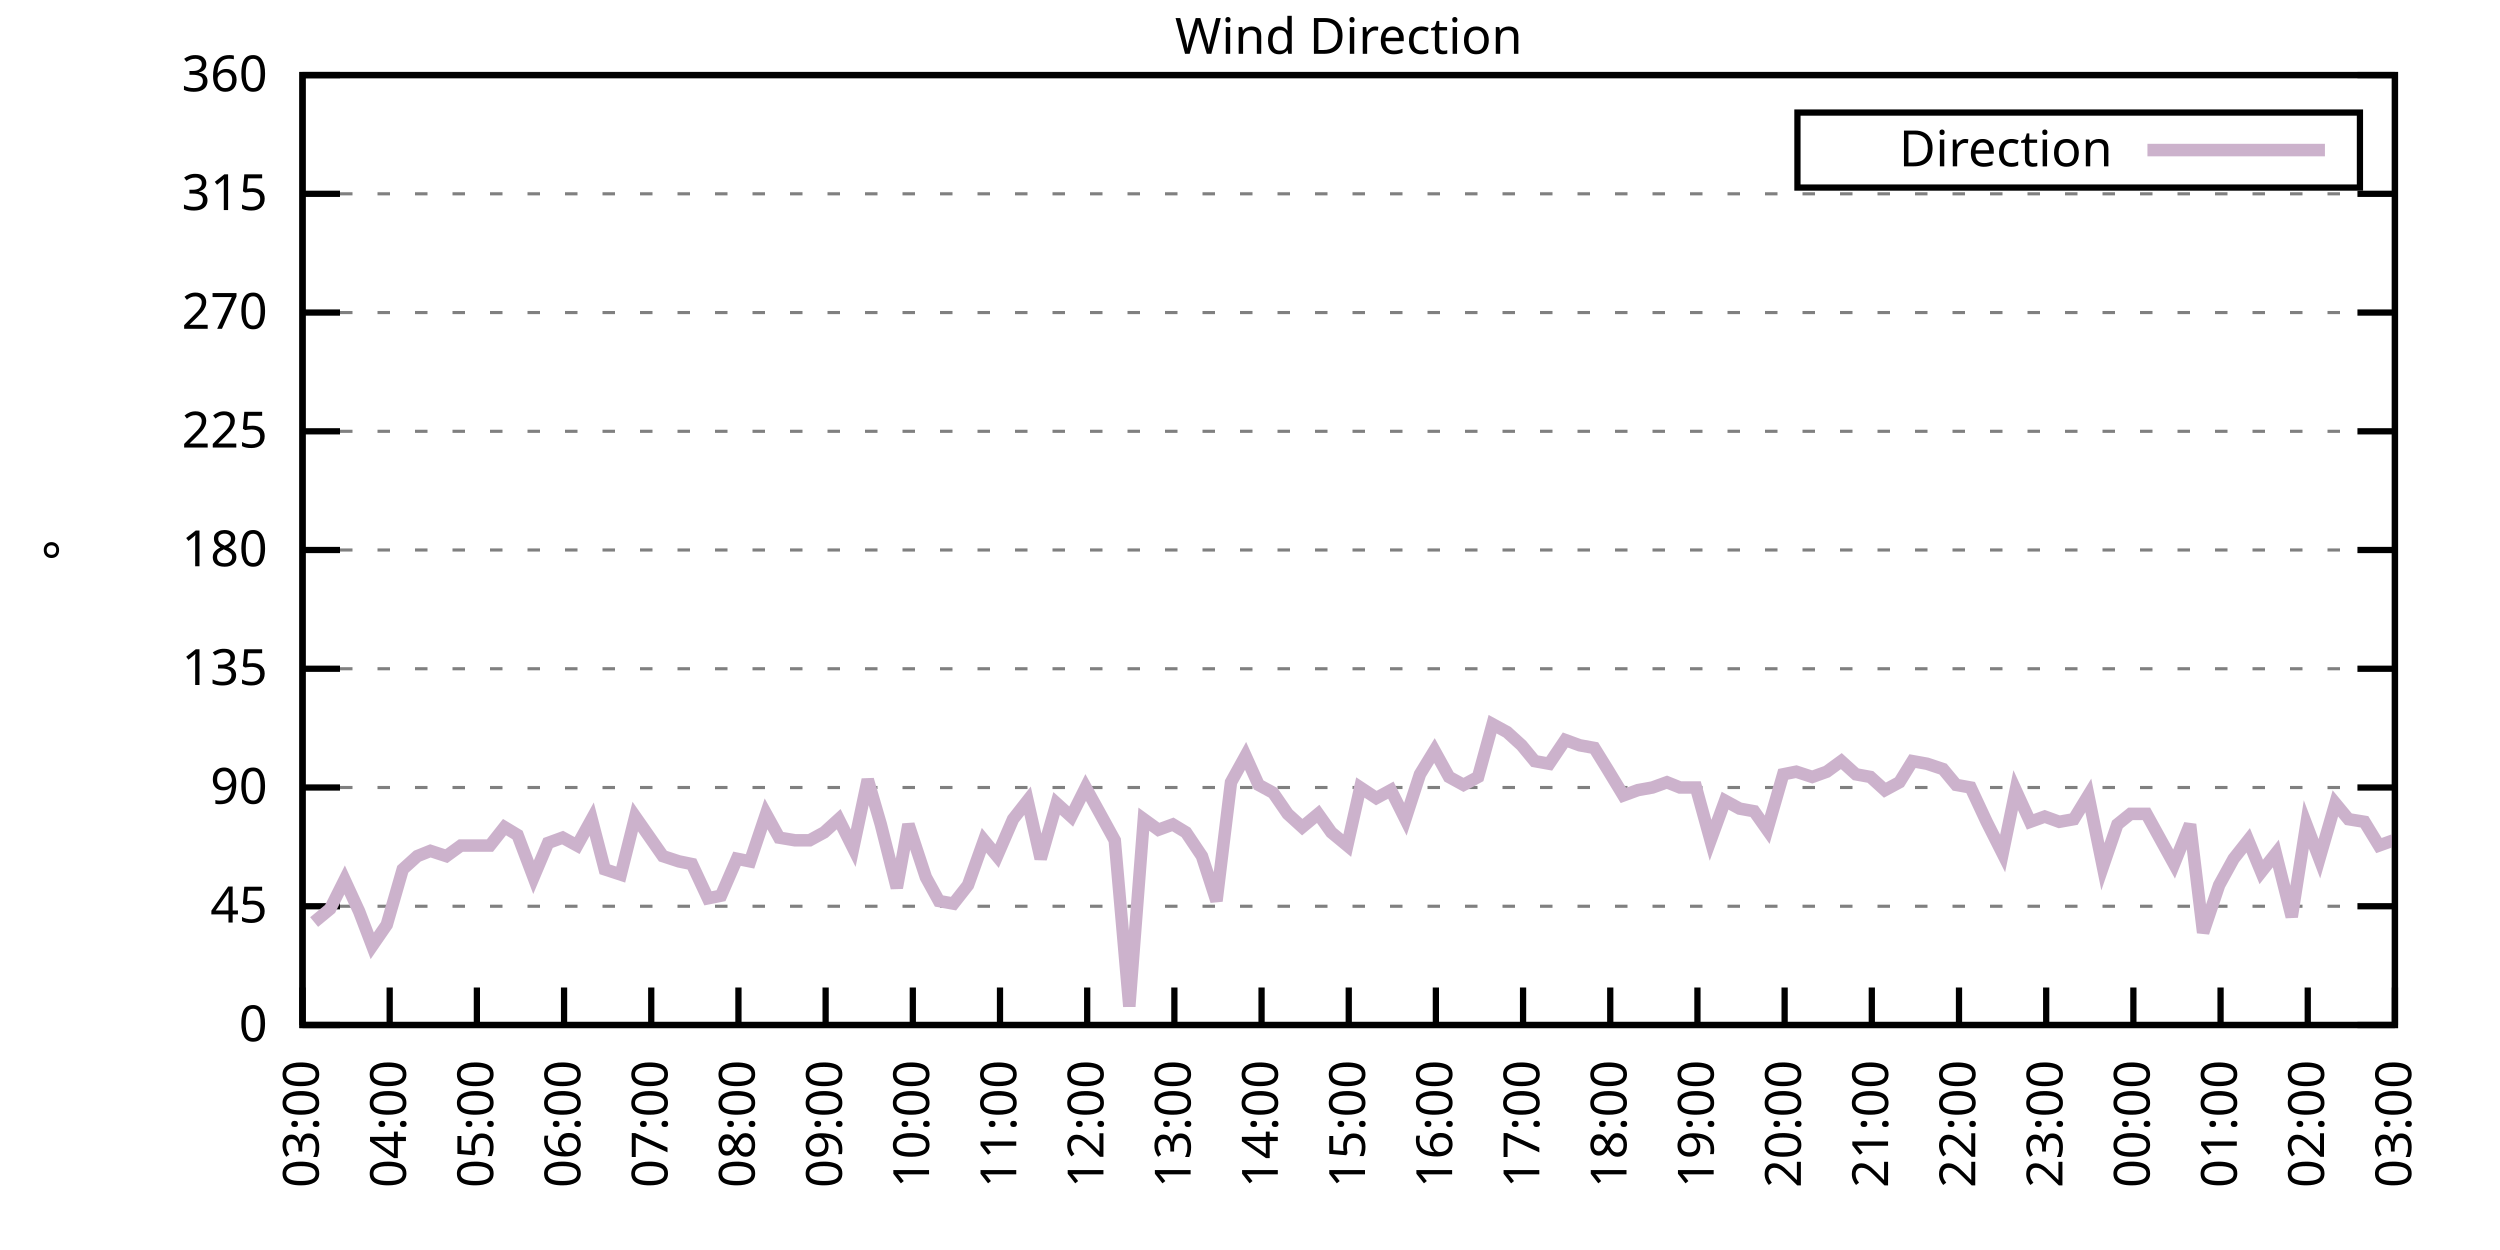
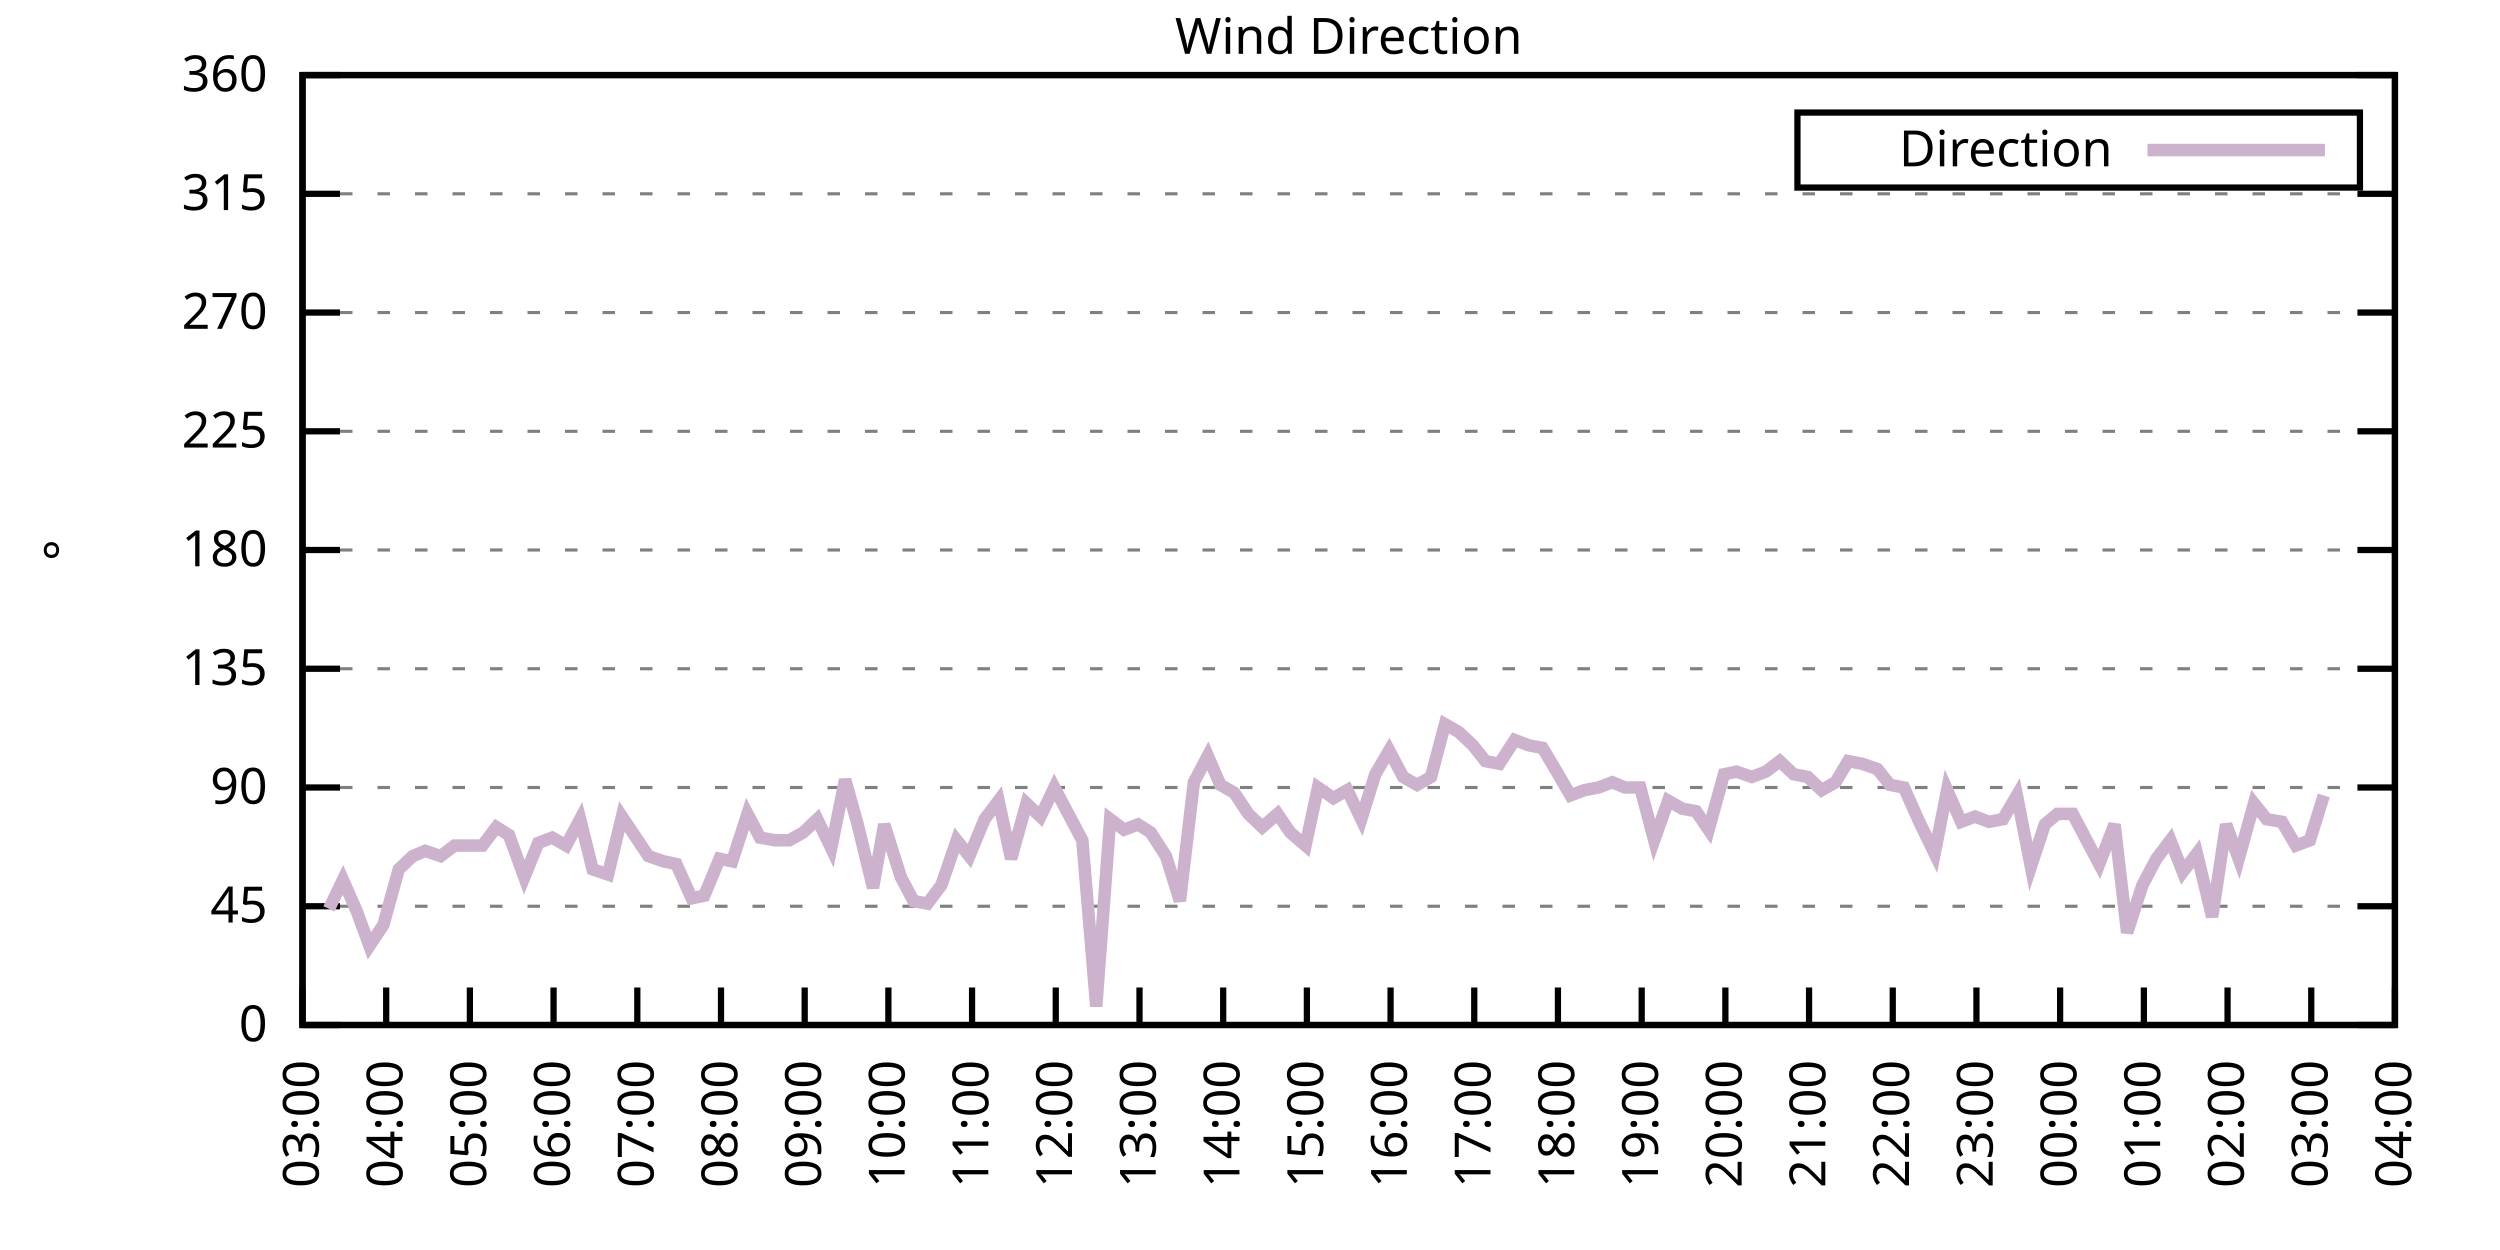
<svg xmlns="http://www.w3.org/2000/svg" xmlns:xlink="http://www.w3.org/1999/xlink" width="400" height="200" viewBox="0 0 400 200">
  <g id="gnuplot_canvas">
    <rect x="0" y="0" width="400" height="200" fill="none" />
    <defs>
      <circle id="gpDot" r="0.5" stroke-width="0.5" stroke="currentColor" />
      <path id="gpPt0" stroke-width="0.333" stroke="currentColor" d="M-1,0 h2 M0,-1 v2" />
      <path id="gpPt1" stroke-width="0.333" stroke="currentColor" d="M-1,-1 L1,1 M1,-1 L-1,1" />
      <path id="gpPt2" stroke-width="0.333" stroke="currentColor" d="M-1,0 L1,0 M0,-1 L0,1 M-1,-1 L1,1 M-1,1 L1,-1" />
      <rect id="gpPt3" stroke-width="0.333" stroke="currentColor" x="-1" y="-1" width="2" height="2" />
      <rect id="gpPt4" stroke-width="0.333" stroke="currentColor" fill="currentColor" x="-1" y="-1" width="2" height="2" />
      <circle id="gpPt5" stroke-width="0.333" stroke="currentColor" cx="0" cy="0" r="1" />
      <use xlink:href="#gpPt5" id="gpPt6" fill="currentColor" stroke="none" />
      <path id="gpPt7" stroke-width="0.333" stroke="currentColor" d="M0,-1.33 L-1.33,0.67 L1.33,0.67 z" />
      <use xlink:href="#gpPt7" id="gpPt8" fill="currentColor" stroke="none" />
      <use xlink:href="#gpPt7" id="gpPt9" stroke="currentColor" transform="rotate(180)" />
      <use xlink:href="#gpPt9" id="gpPt10" fill="currentColor" stroke="none" />
      <use xlink:href="#gpPt3" id="gpPt11" stroke="currentColor" transform="rotate(45)" />
      <use xlink:href="#gpPt11" id="gpPt12" fill="currentColor" stroke="none" />
      <path id="gpPt13" stroke-width="0.333" stroke="currentColor" d="M0,1.330 L1.265,0.411 L0.782,-1.067 L-0.782,-1.076 L-1.265,0.411 z" />
      <use xlink:href="#gpPt13" id="gpPt14" fill="currentColor" stroke="none" />
      <filter id="textbox" filterUnits="objectBoundingBox" x="0" y="0" height="1" width="1">
        <feFlood flood-color="white" flood-opacity="1" result="bgnd" />
        <feComposite in="SourceGraphic" in2="bgnd" operator="atop" />
      </filter>
      <filter id="greybox" filterUnits="objectBoundingBox" x="0" y="0" height="1" width="1">
        <feFlood flood-color="lightgrey" flood-opacity="1" result="grey" />
        <feComposite in="SourceGraphic" in2="grey" operator="atop" />
      </filter>
    </defs>
    <g fill="none" color="white" stroke="currentColor" stroke-width="1.00" stroke-linecap="butt" stroke-linejoin="miter">
</g>
    <g fill="none" color="black" stroke="currentColor" stroke-width="1.00" stroke-linecap="butt" stroke-linejoin="miter">
      <g stroke="none" shape-rendering="crispEdges">
        <polygon fill="rgb(255, 255, 255)" points="48.40,164.00 383.18,164.00 383.18,12.02 48.40,12.02 " />
      </g>
    </g>
    <g fill="none" color="black" stroke="currentColor" stroke-width="1.00" stroke-linecap="butt" stroke-linejoin="miter">
</g>
    <g fill="none" color="black" stroke="black" stroke-width="0.50" stroke-linecap="butt" stroke-linejoin="miter">
</g>
    <g fill="none" color="gray" stroke="currentColor" stroke-width="0.50" stroke-linecap="butt" stroke-linejoin="miter">
      <path stroke="gray" stroke-dasharray="2,4" class="gridline" d="M48.40,164.00 L383.19,164.00  " />
    </g>
    <g fill="none" color="gray" stroke="gray" stroke-width="1.00" stroke-linecap="butt" stroke-linejoin="miter">
</g>
    <g fill="none" color="black" stroke="currentColor" stroke-width="1.00" stroke-linecap="butt" stroke-linejoin="miter">
      <path stroke="black" d="M48.40,164.00 L54.40,164.00 M383.19,164.00 L377.19,164.00  " />
      <g transform="translate(42.80,166.60)" stroke="none" fill="black" font-family="Sans" font-size="8.00" text-anchor="end">
        <text>
          <tspan font-family="Sans"> 0</tspan>
        </text>
      </g>
    </g>
    <g fill="none" color="black" stroke="currentColor" stroke-width="1.00" stroke-linecap="butt" stroke-linejoin="miter">
</g>
    <g fill="none" color="black" stroke="black" stroke-width="0.50" stroke-linecap="butt" stroke-linejoin="miter">
</g>
    <g fill="none" color="gray" stroke="currentColor" stroke-width="0.50" stroke-linecap="butt" stroke-linejoin="miter">
      <path stroke="gray" stroke-dasharray="2,4" class="gridline" d="M48.40,145.00 L383.19,145.00  " />
    </g>
    <g fill="none" color="gray" stroke="gray" stroke-width="1.00" stroke-linecap="butt" stroke-linejoin="miter">
</g>
    <g fill="none" color="black" stroke="currentColor" stroke-width="1.00" stroke-linecap="butt" stroke-linejoin="miter">
      <path stroke="black" d="M48.40,145.00 L54.40,145.00 M383.19,145.00 L377.19,145.00  " />
      <g transform="translate(42.80,147.60)" stroke="none" fill="black" font-family="Sans" font-size="8.00" text-anchor="end">
        <text>
          <tspan font-family="Sans"> 45</tspan>
        </text>
      </g>
    </g>
    <g fill="none" color="black" stroke="currentColor" stroke-width="1.00" stroke-linecap="butt" stroke-linejoin="miter">
</g>
    <g fill="none" color="black" stroke="black" stroke-width="0.50" stroke-linecap="butt" stroke-linejoin="miter">
</g>
    <g fill="none" color="gray" stroke="currentColor" stroke-width="0.50" stroke-linecap="butt" stroke-linejoin="miter">
      <path stroke="gray" stroke-dasharray="2,4" class="gridline" d="M48.40,126.00 L383.19,126.00  " />
    </g>
    <g fill="none" color="gray" stroke="gray" stroke-width="1.00" stroke-linecap="butt" stroke-linejoin="miter">
</g>
    <g fill="none" color="black" stroke="currentColor" stroke-width="1.00" stroke-linecap="butt" stroke-linejoin="miter">
      <path stroke="black" d="M48.40,126.00 L54.40,126.00 M383.19,126.00 L377.19,126.00  " />
      <g transform="translate(42.80,128.60)" stroke="none" fill="black" font-family="Sans" font-size="8.00" text-anchor="end">
        <text>
          <tspan font-family="Sans"> 90</tspan>
        </text>
      </g>
    </g>
    <g fill="none" color="black" stroke="currentColor" stroke-width="1.00" stroke-linecap="butt" stroke-linejoin="miter">
</g>
    <g fill="none" color="black" stroke="black" stroke-width="0.50" stroke-linecap="butt" stroke-linejoin="miter">
</g>
    <g fill="none" color="gray" stroke="currentColor" stroke-width="0.50" stroke-linecap="butt" stroke-linejoin="miter">
      <path stroke="gray" stroke-dasharray="2,4" class="gridline" d="M48.40,107.00 L383.19,107.00  " />
    </g>
    <g fill="none" color="gray" stroke="gray" stroke-width="1.00" stroke-linecap="butt" stroke-linejoin="miter">
</g>
    <g fill="none" color="black" stroke="currentColor" stroke-width="1.00" stroke-linecap="butt" stroke-linejoin="miter">
      <path stroke="black" d="M48.40,107.00 L54.40,107.00 M383.19,107.00 L377.19,107.00  " />
      <g transform="translate(42.80,109.60)" stroke="none" fill="black" font-family="Sans" font-size="8.00" text-anchor="end">
        <text>
          <tspan font-family="Sans"> 135</tspan>
        </text>
      </g>
    </g>
    <g fill="none" color="black" stroke="currentColor" stroke-width="1.00" stroke-linecap="butt" stroke-linejoin="miter">
</g>
    <g fill="none" color="black" stroke="black" stroke-width="0.50" stroke-linecap="butt" stroke-linejoin="miter">
</g>
    <g fill="none" color="gray" stroke="currentColor" stroke-width="0.50" stroke-linecap="butt" stroke-linejoin="miter">
      <path stroke="gray" stroke-dasharray="2,4" class="gridline" d="M48.40,88.00 L383.19,88.00  " />
    </g>
    <g fill="none" color="gray" stroke="gray" stroke-width="1.00" stroke-linecap="butt" stroke-linejoin="miter">
</g>
    <g fill="none" color="black" stroke="currentColor" stroke-width="1.00" stroke-linecap="butt" stroke-linejoin="miter">
      <path stroke="black" d="M48.40,88.00 L54.40,88.00 M383.19,88.00 L377.19,88.00  " />
      <g transform="translate(42.80,90.60)" stroke="none" fill="black" font-family="Sans" font-size="8.00" text-anchor="end">
        <text>
          <tspan font-family="Sans"> 180</tspan>
        </text>
      </g>
    </g>
    <g fill="none" color="black" stroke="currentColor" stroke-width="1.00" stroke-linecap="butt" stroke-linejoin="miter">
</g>
    <g fill="none" color="black" stroke="black" stroke-width="0.50" stroke-linecap="butt" stroke-linejoin="miter">
</g>
    <g fill="none" color="gray" stroke="currentColor" stroke-width="0.50" stroke-linecap="butt" stroke-linejoin="miter">
      <path stroke="gray" stroke-dasharray="2,4" class="gridline" d="M48.40,69.01 L383.19,69.01  " />
    </g>
    <g fill="none" color="gray" stroke="gray" stroke-width="1.00" stroke-linecap="butt" stroke-linejoin="miter">
</g>
    <g fill="none" color="black" stroke="currentColor" stroke-width="1.00" stroke-linecap="butt" stroke-linejoin="miter">
      <path stroke="black" d="M48.40,69.01 L54.40,69.01 M383.19,69.01 L377.19,69.01  " />
      <g transform="translate(42.80,71.61)" stroke="none" fill="black" font-family="Sans" font-size="8.00" text-anchor="end">
        <text>
          <tspan font-family="Sans"> 225</tspan>
        </text>
      </g>
    </g>
    <g fill="none" color="black" stroke="currentColor" stroke-width="1.00" stroke-linecap="butt" stroke-linejoin="miter">
</g>
    <g fill="none" color="black" stroke="black" stroke-width="0.50" stroke-linecap="butt" stroke-linejoin="miter">
</g>
    <g fill="none" color="gray" stroke="currentColor" stroke-width="0.50" stroke-linecap="butt" stroke-linejoin="miter">
      <path stroke="gray" stroke-dasharray="2,4" class="gridline" d="M48.40,50.01 L383.19,50.01  " />
    </g>
    <g fill="none" color="gray" stroke="gray" stroke-width="1.00" stroke-linecap="butt" stroke-linejoin="miter">
</g>
    <g fill="none" color="black" stroke="currentColor" stroke-width="1.00" stroke-linecap="butt" stroke-linejoin="miter">
      <path stroke="black" d="M48.40,50.01 L54.40,50.01 M383.19,50.01 L377.19,50.01  " />
      <g transform="translate(42.80,52.61)" stroke="none" fill="black" font-family="Sans" font-size="8.00" text-anchor="end">
        <text>
          <tspan font-family="Sans"> 270</tspan>
        </text>
      </g>
    </g>
    <g fill="none" color="black" stroke="currentColor" stroke-width="1.00" stroke-linecap="butt" stroke-linejoin="miter">
</g>
    <g fill="none" color="black" stroke="black" stroke-width="0.50" stroke-linecap="butt" stroke-linejoin="miter">
</g>
    <g fill="none" color="gray" stroke="currentColor" stroke-width="0.50" stroke-linecap="butt" stroke-linejoin="miter">
      <path stroke="gray" stroke-dasharray="2,4" class="gridline" d="M48.40,31.01 L383.19,31.01  " />
    </g>
    <g fill="none" color="gray" stroke="gray" stroke-width="1.00" stroke-linecap="butt" stroke-linejoin="miter">
</g>
    <g fill="none" color="black" stroke="currentColor" stroke-width="1.00" stroke-linecap="butt" stroke-linejoin="miter">
      <path stroke="black" d="M48.40,31.01 L54.40,31.01 M383.19,31.01 L377.19,31.01  " />
      <g transform="translate(42.80,33.61)" stroke="none" fill="black" font-family="Sans" font-size="8.00" text-anchor="end">
        <text>
          <tspan font-family="Sans"> 315</tspan>
        </text>
      </g>
    </g>
    <g fill="none" color="black" stroke="currentColor" stroke-width="1.00" stroke-linecap="butt" stroke-linejoin="miter">
</g>
    <g fill="none" color="black" stroke="black" stroke-width="0.50" stroke-linecap="butt" stroke-linejoin="miter">
</g>
    <g fill="none" color="gray" stroke="currentColor" stroke-width="0.50" stroke-linecap="butt" stroke-linejoin="miter">
      <path stroke="gray" stroke-dasharray="2,4" class="gridline" d="M48.40,12.01 L383.19,12.01  " />
    </g>
    <g fill="none" color="gray" stroke="gray" stroke-width="1.00" stroke-linecap="butt" stroke-linejoin="miter">
</g>
    <g fill="none" color="black" stroke="currentColor" stroke-width="1.00" stroke-linecap="butt" stroke-linejoin="miter">
      <path stroke="black" d="M48.40,12.01 L54.40,12.01 M383.19,12.01 L377.19,12.01  " />
      <g transform="translate(42.80,14.61)" stroke="none" fill="black" font-family="Sans" font-size="8.00" text-anchor="end">
        <text>
          <tspan font-family="Sans"> 360</tspan>
        </text>
      </g>
    </g>
    <g fill="none" color="black" stroke="currentColor" stroke-width="1.00" stroke-linecap="butt" stroke-linejoin="miter">
      <path stroke="black" d="M48.40,164.00 L48.40,158.00  " />
      <g transform="translate(51.00,169.60) rotate(270.00)" stroke="none" fill="black" font-family="Sans" font-size="8.00" text-anchor="end">
        <text>
          <tspan font-family="Sans">03:00</tspan>
        </text>
      </g>
    </g>
    <g fill="none" color="black" stroke="currentColor" stroke-width="1.00" stroke-linecap="butt" stroke-linejoin="miter">
-       <path stroke="black" d="M62.35,164.00 L62.35,158.00  " />
-       <g transform="translate(64.95,169.60) rotate(270.00)" stroke="none" fill="black" font-family="Sans" font-size="8.00" text-anchor="end">
+       <path stroke="black" d="M61.79,164.00 L61.79,158.00  " />
+       <g transform="translate(64.39,169.60) rotate(270.00)" stroke="none" fill="black" font-family="Sans" font-size="8.00" text-anchor="end">
        <text>
          <tspan font-family="Sans">04:00</tspan>
        </text>
      </g>
    </g>
    <g fill="none" color="black" stroke="currentColor" stroke-width="1.00" stroke-linecap="butt" stroke-linejoin="miter">
-       <path stroke="black" d="M76.30,164.00 L76.30,158.00  " />
-       <g transform="translate(78.90,169.60) rotate(270.00)" stroke="none" fill="black" font-family="Sans" font-size="8.00" text-anchor="end">
+       <path stroke="black" d="M75.18,164.00 L75.18,158.00  " />
+       <g transform="translate(77.78,169.60) rotate(270.00)" stroke="none" fill="black" font-family="Sans" font-size="8.00" text-anchor="end">
        <text>
          <tspan font-family="Sans">05:00</tspan>
        </text>
      </g>
    </g>
    <g fill="none" color="black" stroke="currentColor" stroke-width="1.00" stroke-linecap="butt" stroke-linejoin="miter">
-       <path stroke="black" d="M90.25,164.00 L90.25,158.00  " />
-       <g transform="translate(92.85,169.60) rotate(270.00)" stroke="none" fill="black" font-family="Sans" font-size="8.00" text-anchor="end">
+       <path stroke="black" d="M88.57,164.00 L88.57,158.00  " />
+       <g transform="translate(91.17,169.60) rotate(270.00)" stroke="none" fill="black" font-family="Sans" font-size="8.00" text-anchor="end">
        <text>
          <tspan font-family="Sans">06:00</tspan>
        </text>
      </g>
    </g>
    <g fill="none" color="black" stroke="currentColor" stroke-width="1.00" stroke-linecap="butt" stroke-linejoin="miter">
-       <path stroke="black" d="M104.20,164.00 L104.20,158.00  " />
-       <g transform="translate(106.80,169.60) rotate(270.00)" stroke="none" fill="black" font-family="Sans" font-size="8.00" text-anchor="end">
+       <path stroke="black" d="M101.97,164.00 L101.97,158.00  " />
+       <g transform="translate(104.57,169.60) rotate(270.00)" stroke="none" fill="black" font-family="Sans" font-size="8.00" text-anchor="end">
        <text>
          <tspan font-family="Sans">07:00</tspan>
        </text>
      </g>
    </g>
    <g fill="none" color="black" stroke="currentColor" stroke-width="1.00" stroke-linecap="butt" stroke-linejoin="miter">
-       <path stroke="black" d="M118.15,164.00 L118.15,158.00  " />
-       <g transform="translate(120.75,169.60) rotate(270.00)" stroke="none" fill="black" font-family="Sans" font-size="8.00" text-anchor="end">
+       <path stroke="black" d="M115.36,164.00 L115.36,158.00  " />
+       <g transform="translate(117.96,169.60) rotate(270.00)" stroke="none" fill="black" font-family="Sans" font-size="8.00" text-anchor="end">
        <text>
          <tspan font-family="Sans">08:00</tspan>
        </text>
      </g>
    </g>
    <g fill="none" color="black" stroke="currentColor" stroke-width="1.00" stroke-linecap="butt" stroke-linejoin="miter">
-       <path stroke="black" d="M132.10,164.00 L132.10,158.00  " />
-       <g transform="translate(134.70,169.60) rotate(270.00)" stroke="none" fill="black" font-family="Sans" font-size="8.00" text-anchor="end">
+       <path stroke="black" d="M128.75,164.00 L128.75,158.00  " />
+       <g transform="translate(131.35,169.60) rotate(270.00)" stroke="none" fill="black" font-family="Sans" font-size="8.00" text-anchor="end">
        <text>
          <tspan font-family="Sans">09:00</tspan>
        </text>
      </g>
    </g>
    <g fill="none" color="black" stroke="currentColor" stroke-width="1.00" stroke-linecap="butt" stroke-linejoin="miter">
-       <path stroke="black" d="M146.05,164.00 L146.05,158.00  " />
-       <g transform="translate(148.65,169.60) rotate(270.00)" stroke="none" fill="black" font-family="Sans" font-size="8.00" text-anchor="end">
+       <path stroke="black" d="M142.14,164.00 L142.14,158.00  " />
+       <g transform="translate(144.74,169.60) rotate(270.00)" stroke="none" fill="black" font-family="Sans" font-size="8.00" text-anchor="end">
        <text>
          <tspan font-family="Sans">10:00</tspan>
        </text>
      </g>
    </g>
    <g fill="none" color="black" stroke="currentColor" stroke-width="1.00" stroke-linecap="butt" stroke-linejoin="miter">
-       <path stroke="black" d="M160.00,164.00 L160.00,158.00  " />
-       <g transform="translate(162.60,169.60) rotate(270.00)" stroke="none" fill="black" font-family="Sans" font-size="8.00" text-anchor="end">
+       <path stroke="black" d="M155.53,164.00 L155.53,158.00  " />
+       <g transform="translate(158.13,169.60) rotate(270.00)" stroke="none" fill="black" font-family="Sans" font-size="8.00" text-anchor="end">
        <text>
          <tspan font-family="Sans">11:00</tspan>
        </text>
      </g>
    </g>
    <g fill="none" color="black" stroke="currentColor" stroke-width="1.00" stroke-linecap="butt" stroke-linejoin="miter">
-       <path stroke="black" d="M173.95,164.00 L173.95,158.00  " />
-       <g transform="translate(176.55,169.60) rotate(270.00)" stroke="none" fill="black" font-family="Sans" font-size="8.00" text-anchor="end">
+       <path stroke="black" d="M168.92,164.00 L168.92,158.00  " />
+       <g transform="translate(171.52,169.60) rotate(270.00)" stroke="none" fill="black" font-family="Sans" font-size="8.00" text-anchor="end">
        <text>
          <tspan font-family="Sans">12:00</tspan>
        </text>
      </g>
    </g>
    <g fill="none" color="black" stroke="currentColor" stroke-width="1.00" stroke-linecap="butt" stroke-linejoin="miter">
-       <path stroke="black" d="M187.90,164.00 L187.90,158.00  " />
-       <g transform="translate(190.50,169.60) rotate(270.00)" stroke="none" fill="black" font-family="Sans" font-size="8.00" text-anchor="end">
+       <path stroke="black" d="M182.32,164.00 L182.32,158.00  " />
+       <g transform="translate(184.92,169.60) rotate(270.00)" stroke="none" fill="black" font-family="Sans" font-size="8.00" text-anchor="end">
        <text>
          <tspan font-family="Sans">13:00</tspan>
        </text>
      </g>
    </g>
    <g fill="none" color="black" stroke="currentColor" stroke-width="1.00" stroke-linecap="butt" stroke-linejoin="miter">
-       <path stroke="black" d="M201.85,164.00 L201.85,158.00  " />
-       <g transform="translate(204.45,169.60) rotate(270.00)" stroke="none" fill="black" font-family="Sans" font-size="8.00" text-anchor="end">
+       <path stroke="black" d="M195.71,164.00 L195.71,158.00  " />
+       <g transform="translate(198.31,169.60) rotate(270.00)" stroke="none" fill="black" font-family="Sans" font-size="8.00" text-anchor="end">
        <text>
          <tspan font-family="Sans">14:00</tspan>
        </text>
      </g>
    </g>
    <g fill="none" color="black" stroke="currentColor" stroke-width="1.00" stroke-linecap="butt" stroke-linejoin="miter">
-       <path stroke="black" d="M215.80,164.00 L215.80,158.00  " />
-       <g transform="translate(218.40,169.60) rotate(270.00)" stroke="none" fill="black" font-family="Sans" font-size="8.00" text-anchor="end">
+       <path stroke="black" d="M209.10,164.00 L209.10,158.00  " />
+       <g transform="translate(211.70,169.60) rotate(270.00)" stroke="none" fill="black" font-family="Sans" font-size="8.00" text-anchor="end">
        <text>
          <tspan font-family="Sans">15:00</tspan>
        </text>
      </g>
    </g>
    <g fill="none" color="black" stroke="currentColor" stroke-width="1.00" stroke-linecap="butt" stroke-linejoin="miter">
-       <path stroke="black" d="M229.74,164.00 L229.74,158.00  " />
-       <g transform="translate(232.34,169.60) rotate(270.00)" stroke="none" fill="black" font-family="Sans" font-size="8.00" text-anchor="end">
+       <path stroke="black" d="M222.49,164.00 L222.49,158.00  " />
+       <g transform="translate(225.09,169.60) rotate(270.00)" stroke="none" fill="black" font-family="Sans" font-size="8.00" text-anchor="end">
        <text>
          <tspan font-family="Sans">16:00</tspan>
        </text>
      </g>
    </g>
    <g fill="none" color="black" stroke="currentColor" stroke-width="1.00" stroke-linecap="butt" stroke-linejoin="miter">
-       <path stroke="black" d="M243.69,164.00 L243.69,158.00  " />
-       <g transform="translate(246.29,169.60) rotate(270.00)" stroke="none" fill="black" font-family="Sans" font-size="8.00" text-anchor="end">
+       <path stroke="black" d="M235.88,164.00 L235.88,158.00  " />
+       <g transform="translate(238.48,169.60) rotate(270.00)" stroke="none" fill="black" font-family="Sans" font-size="8.00" text-anchor="end">
        <text>
          <tspan font-family="Sans">17:00</tspan>
        </text>
      </g>
    </g>
    <g fill="none" color="black" stroke="currentColor" stroke-width="1.00" stroke-linecap="butt" stroke-linejoin="miter">
-       <path stroke="black" d="M257.64,164.00 L257.64,158.00  " />
-       <g transform="translate(260.24,169.60) rotate(270.00)" stroke="none" fill="black" font-family="Sans" font-size="8.00" text-anchor="end">
+       <path stroke="black" d="M249.27,164.00 L249.27,158.00  " />
+       <g transform="translate(251.87,169.60) rotate(270.00)" stroke="none" fill="black" font-family="Sans" font-size="8.00" text-anchor="end">
        <text>
          <tspan font-family="Sans">18:00</tspan>
        </text>
      </g>
    </g>
    <g fill="none" color="black" stroke="currentColor" stroke-width="1.00" stroke-linecap="butt" stroke-linejoin="miter">
-       <path stroke="black" d="M271.59,164.00 L271.59,158.00  " />
-       <g transform="translate(274.19,169.60) rotate(270.00)" stroke="none" fill="black" font-family="Sans" font-size="8.00" text-anchor="end">
+       <path stroke="black" d="M262.67,164.00 L262.67,158.00  " />
+       <g transform="translate(265.27,169.60) rotate(270.00)" stroke="none" fill="black" font-family="Sans" font-size="8.00" text-anchor="end">
        <text>
          <tspan font-family="Sans">19:00</tspan>
        </text>
      </g>
    </g>
    <g fill="none" color="black" stroke="currentColor" stroke-width="1.00" stroke-linecap="butt" stroke-linejoin="miter">
-       <path stroke="black" d="M285.54,164.00 L285.54,158.00  " />
-       <g transform="translate(288.14,169.60) rotate(270.00)" stroke="none" fill="black" font-family="Sans" font-size="8.00" text-anchor="end">
+       <path stroke="black" d="M276.06,164.00 L276.06,158.00  " />
+       <g transform="translate(278.66,169.60) rotate(270.00)" stroke="none" fill="black" font-family="Sans" font-size="8.00" text-anchor="end">
        <text>
          <tspan font-family="Sans">20:00</tspan>
        </text>
      </g>
    </g>
    <g fill="none" color="black" stroke="currentColor" stroke-width="1.00" stroke-linecap="butt" stroke-linejoin="miter">
-       <path stroke="black" d="M299.49,164.00 L299.49,158.00  " />
-       <g transform="translate(302.09,169.60) rotate(270.00)" stroke="none" fill="black" font-family="Sans" font-size="8.00" text-anchor="end">
+       <path stroke="black" d="M289.45,164.00 L289.45,158.00  " />
+       <g transform="translate(292.05,169.60) rotate(270.00)" stroke="none" fill="black" font-family="Sans" font-size="8.00" text-anchor="end">
        <text>
          <tspan font-family="Sans">21:00</tspan>
        </text>
      </g>
    </g>
    <g fill="none" color="black" stroke="currentColor" stroke-width="1.00" stroke-linecap="butt" stroke-linejoin="miter">
-       <path stroke="black" d="M313.44,164.00 L313.44,158.00  " />
-       <g transform="translate(316.04,169.60) rotate(270.00)" stroke="none" fill="black" font-family="Sans" font-size="8.00" text-anchor="end">
+       <path stroke="black" d="M302.84,164.00 L302.84,158.00  " />
+       <g transform="translate(305.44,169.60) rotate(270.00)" stroke="none" fill="black" font-family="Sans" font-size="8.00" text-anchor="end">
        <text>
          <tspan font-family="Sans">22:00</tspan>
        </text>
      </g>
    </g>
    <g fill="none" color="black" stroke="currentColor" stroke-width="1.00" stroke-linecap="butt" stroke-linejoin="miter">
-       <path stroke="black" d="M327.39,164.00 L327.39,158.00  " />
-       <g transform="translate(329.99,169.60) rotate(270.00)" stroke="none" fill="black" font-family="Sans" font-size="8.00" text-anchor="end">
+       <path stroke="black" d="M316.23,164.00 L316.23,158.00  " />
+       <g transform="translate(318.83,169.60) rotate(270.00)" stroke="none" fill="black" font-family="Sans" font-size="8.00" text-anchor="end">
        <text>
          <tspan font-family="Sans">23:00</tspan>
        </text>
      </g>
    </g>
    <g fill="none" color="black" stroke="currentColor" stroke-width="1.00" stroke-linecap="butt" stroke-linejoin="miter">
-       <path stroke="black" d="M341.34,164.00 L341.34,158.00  " />
-       <g transform="translate(343.94,169.60) rotate(270.00)" stroke="none" fill="black" font-family="Sans" font-size="8.00" text-anchor="end">
+       <path stroke="black" d="M329.62,164.00 L329.62,158.00  " />
+       <g transform="translate(332.22,169.60) rotate(270.00)" stroke="none" fill="black" font-family="Sans" font-size="8.00" text-anchor="end">
        <text>
          <tspan font-family="Sans">00:00</tspan>
        </text>
      </g>
    </g>
    <g fill="none" color="black" stroke="currentColor" stroke-width="1.00" stroke-linecap="butt" stroke-linejoin="miter">
-       <path stroke="black" d="M355.29,164.00 L355.29,158.00  " />
-       <g transform="translate(357.89,169.60) rotate(270.00)" stroke="none" fill="black" font-family="Sans" font-size="8.00" text-anchor="end">
+       <path stroke="black" d="M343.02,164.00 L343.02,158.00  " />
+       <g transform="translate(345.62,169.60) rotate(270.00)" stroke="none" fill="black" font-family="Sans" font-size="8.00" text-anchor="end">
        <text>
          <tspan font-family="Sans">01:00</tspan>
        </text>
      </g>
    </g>
    <g fill="none" color="black" stroke="currentColor" stroke-width="1.00" stroke-linecap="butt" stroke-linejoin="miter">
-       <path stroke="black" d="M369.24,164.00 L369.24,158.00  " />
-       <g transform="translate(371.84,169.60) rotate(270.00)" stroke="none" fill="black" font-family="Sans" font-size="8.00" text-anchor="end">
+       <path stroke="black" d="M356.41,164.00 L356.41,158.00  " />
+       <g transform="translate(359.01,169.60) rotate(270.00)" stroke="none" fill="black" font-family="Sans" font-size="8.00" text-anchor="end">
        <text>
          <tspan font-family="Sans">02:00</tspan>
+         </text>
+       </g>
+     </g>
+     <g fill="none" color="black" stroke="currentColor" stroke-width="1.00" stroke-linecap="butt" stroke-linejoin="miter">
+       <path stroke="black" d="M369.80,164.00 L369.80,158.00  " />
+       <g transform="translate(372.40,169.60) rotate(270.00)" stroke="none" fill="black" font-family="Sans" font-size="8.00" text-anchor="end">
+         <text>
+           <tspan font-family="Sans">03:00</tspan>
        </text>
      </g>
    </g>
    <g fill="none" color="black" stroke="currentColor" stroke-width="1.00" stroke-linecap="butt" stroke-linejoin="miter">
      <path stroke="black" d="M383.19,164.00 L383.19,158.00  " />
      <g transform="translate(385.79,169.60) rotate(270.00)" stroke="none" fill="black" font-family="Sans" font-size="8.00" text-anchor="end">
        <text>
-           <tspan font-family="Sans">03:00</tspan>
+           <tspan font-family="Sans">04:00</tspan>
        </text>
      </g>
    </g>
    <g fill="none" color="black" stroke="currentColor" stroke-width="1.00" stroke-linecap="butt" stroke-linejoin="miter">
</g>
    <g fill="none" color="black" stroke="currentColor" stroke-width="1.00" stroke-linecap="butt" stroke-linejoin="miter">
      <path stroke="black" d="M48.40,12.01 L48.40,164.00 L383.19,164.00 L383.19,12.01 L48.40,12.01 Z  " />
    </g>
    <g fill="none" color="black" stroke="currentColor" stroke-width="1.00" stroke-linecap="butt" stroke-linejoin="miter">
</g>
    <g fill="none" color="black" stroke="currentColor" stroke-width="1.00" stroke-linecap="butt" stroke-linejoin="miter">
      <path stroke="black" d="M287.59,30.01 L287.59,18.01 L377.59,18.01 L377.59,30.01 L287.59,30.01 Z  " />
    </g>
    <g id="Wind_direction_plot_1">
      <g fill="none" color="white" stroke="black" stroke-width="2.00" stroke-linecap="butt" stroke-linejoin="miter">
</g>
      <g fill="none" color="black" stroke="currentColor" stroke-width="2.00" stroke-linecap="butt" stroke-linejoin="miter">
        <g transform="translate(337.99,26.61)" stroke="none" fill="black" font-family="Sans" font-size="8.00" text-anchor="end">
          <text>
            <tspan font-family="Sans">Direction</tspan>
          </text>
        </g>
      </g>
      <g fill="none" color="black" stroke="currentColor" stroke-width="2.00" stroke-linecap="butt" stroke-linejoin="miter">
-         <path stroke="rgb(204, 178, 204)" d="M343.59,24.01 L371.99,24.01 M50.26,147.53 L52.82,145.42 L55.14,140.78 L57.47,145.85 L59.56,151.33 L61.88,147.96   L64.44,139.09 L66.77,136.98 L68.86,136.14 L71.42,136.98 L73.74,135.29 L78.39,135.29 L80.72,132.34 L82.81,133.60   L85.37,140.36 L87.69,134.87 L90.02,134.02 L92.34,135.29 L94.67,131.07 L96.76,139.09 L99.32,139.93 L101.64,130.65   L106.06,136.98 L108.62,137.82 L110.71,138.25 L113.27,143.73 L115.36,143.31 L117.92,137.40 L120.01,137.82 L122.57,130.22   L124.66,134.02 L127.22,134.45 L129.54,134.45 L131.87,133.18 L134.19,131.07 L136.51,135.71 L138.84,124.74 L140.93,131.91   L143.49,142.05 L145.35,131.91 L148.14,140.36 L150.23,144.16 L152.56,144.58 L154.88,141.62 L157.44,134.45 L159.53,136.98   L162.09,131.07 L164.41,128.11 L166.51,137.40 L169.06,128.54 L171.39,130.65 L173.71,126.00 L176.04,130.22 L178.36,134.45   L180.69,161.04 L183.01,131.07 L185.34,132.76 L187.66,131.91 L189.76,133.18 L192.31,136.98 L194.64,144.16 L196.96,125.16   L199.29,120.94 L201.38,125.58 L203.71,126.85 L206.03,130.22 L208.36,132.34 L210.91,130.22 L213.01,133.18 L215.56,135.29   L217.65,126.00 L220.21,127.69 L222.54,126.42 L224.86,131.07 L227.19,123.89 L229.51,120.09 L231.84,124.31 L234.16,125.58   L236.49,124.31 L238.81,115.87 L241.14,117.14 L243.46,119.25 L245.55,121.78 L247.88,122.20 L250.44,118.40 L252.76,119.25   L255.09,119.67 L257.18,123.05 L259.74,127.27 L262.06,126.42 L264.39,126.00 L266.71,125.16 L268.80,126.00 L271.36,126.00   L273.69,134.45 L276.01,128.11 L278.34,129.38 L280.66,129.80 L282.75,132.76 L285.31,123.89 L287.40,123.47 L289.96,124.31   L292.29,123.47 L294.61,121.78 L296.94,123.89 L299.26,124.31 L301.58,126.42 L303.91,125.16 L306.00,121.78 L308.33,122.20   L310.88,123.05 L312.98,125.58 L315.30,126.00 L317.86,131.49 L320.42,136.56 L322.51,126.42 L324.83,131.49 L327.16,130.65   L329.48,131.49 L331.81,131.07 L334.13,127.27 L336.46,138.67 L338.78,131.91 L340.88,130.22 L343.43,130.22 L347.85,138.25   L350.41,131.91 L352.50,149.22 L355.06,141.62 L357.38,137.40 L359.71,134.45 L361.80,139.51 L364.13,136.56 L366.68,146.69   L369.01,131.91 L371.10,137.40 L373.66,128.54 L375.75,131.07 L378.31,131.49 L380.63,135.29 L382.96,134.45  " />
+         <path stroke="rgb(204, 178, 204)" d="M343.59,24.01 L371.99,24.01 M52.64,145.42 L54.87,140.78 L57.10,145.85 L59.11,151.33 L61.35,147.96 L63.80,139.09   L66.03,136.98 L68.04,136.14 L70.50,136.98 L72.73,135.29 L77.19,135.29 L79.42,132.34 L81.43,133.60 L83.89,140.36   L86.12,134.87 L88.35,134.02 L90.58,135.29 L92.82,131.07 L94.82,139.09 L97.28,139.93 L99.51,130.65 L103.75,136.98   L106.21,137.82 L108.22,138.25 L110.67,143.73 L112.68,143.31 L115.13,137.40 L117.14,137.82 L119.60,130.22 L121.61,134.02   L124.06,134.45 L126.29,134.45 L128.53,133.18 L130.76,131.07 L132.99,135.71 L135.22,124.74 L137.23,131.91 L139.69,142.05   L141.47,131.91 L144.15,140.36 L146.16,144.16 L148.39,144.58 L150.62,141.62 L153.08,134.45 L155.09,136.98 L157.54,131.07   L159.77,128.11 L161.78,137.40 L164.24,128.54 L166.47,130.65 L168.70,126.00 L170.93,130.22 L173.17,134.45 L175.40,161.04   L177.63,131.07 L179.86,132.76 L182.09,131.91 L184.10,133.18 L186.56,136.98 L188.79,144.16 L191.02,125.16 L193.25,120.94   L195.26,125.58 L197.49,126.85 L199.73,130.22 L201.96,132.34 L204.41,130.22 L206.42,133.18 L208.88,135.29 L210.88,126.00   L213.34,127.69 L215.57,126.42 L217.80,131.07 L220.04,123.89 L222.27,120.09 L224.50,124.31 L226.73,125.58 L228.96,124.31   L231.20,115.87 L233.43,117.14 L235.66,119.25 L237.67,121.78 L239.90,122.20 L242.36,118.40 L244.59,119.25 L246.82,119.67   L248.83,123.05 L251.28,127.27 L253.51,126.42 L255.75,126.00 L257.98,125.16 L259.99,126.00 L262.44,126.00 L264.67,134.45   L266.91,128.11 L269.14,129.38 L271.37,129.80 L273.38,132.76 L275.83,123.89 L277.84,123.47 L280.30,124.31 L282.53,123.47   L284.76,121.78 L286.99,123.89 L289.23,124.31 L291.46,126.42 L293.69,125.16 L295.70,121.78 L297.93,122.20 L300.39,123.05   L302.39,125.58 L304.63,126.00 L307.08,131.49 L309.54,136.56 L311.54,126.42 L313.78,131.49 L316.01,130.65 L318.24,131.49   L320.47,131.07 L322.70,127.27 L324.94,138.67 L327.17,131.91 L329.18,130.22 L331.63,130.22 L335.87,138.25 L338.33,131.91   L340.34,149.22 L342.79,141.62 L345.02,137.40 L347.26,134.45 L349.26,139.51 L351.50,136.56 L353.95,146.69 L356.18,131.91   L358.19,137.40 L360.65,128.54 L362.66,131.07 L365.11,131.49 L367.34,135.29 L369.58,134.45 L371.81,127.27  " />
      </g>
    </g>
    <g fill="none" color="black" stroke="currentColor" stroke-width="2.00" stroke-linecap="butt" stroke-linejoin="miter">
</g>
    <g fill="none" color="black" stroke="black" stroke-width="1.00" stroke-linecap="butt" stroke-linejoin="miter">
</g>
    <g fill="none" color="black" stroke="currentColor" stroke-width="1.00" stroke-linecap="butt" stroke-linejoin="miter">
      <path stroke="black" d="M48.40,12.01 L48.40,164.00 L383.19,164.00 L383.19,12.01 L48.40,12.01 Z  " />
      <g transform="translate(12.80,88.01) rotate(270.00)" stroke="none" fill="black" font-family="Sans" font-size="8.00" text-anchor="middle">
        <text>
          <tspan font-family="Sans">°</tspan>
        </text>
      </g>
    </g>
    <g fill="none" color="black" stroke="currentColor" stroke-width="1.00" stroke-linecap="butt" stroke-linejoin="miter">
</g>
    <g fill="none" color="black" stroke="currentColor" stroke-width="1.00" stroke-linecap="butt" stroke-linejoin="miter">
      <g transform="translate(215.79,8.61)" stroke="none" fill="black" font-family="Sans" font-size="8.00" text-anchor="middle">
        <text>
          <tspan font-family="Sans">Wind Direction</tspan>
        </text>
      </g>
    </g>
    <g fill="none" color="black" stroke="currentColor" stroke-width="1.00" stroke-linecap="butt" stroke-linejoin="miter">
</g>
  </g>
</svg>
